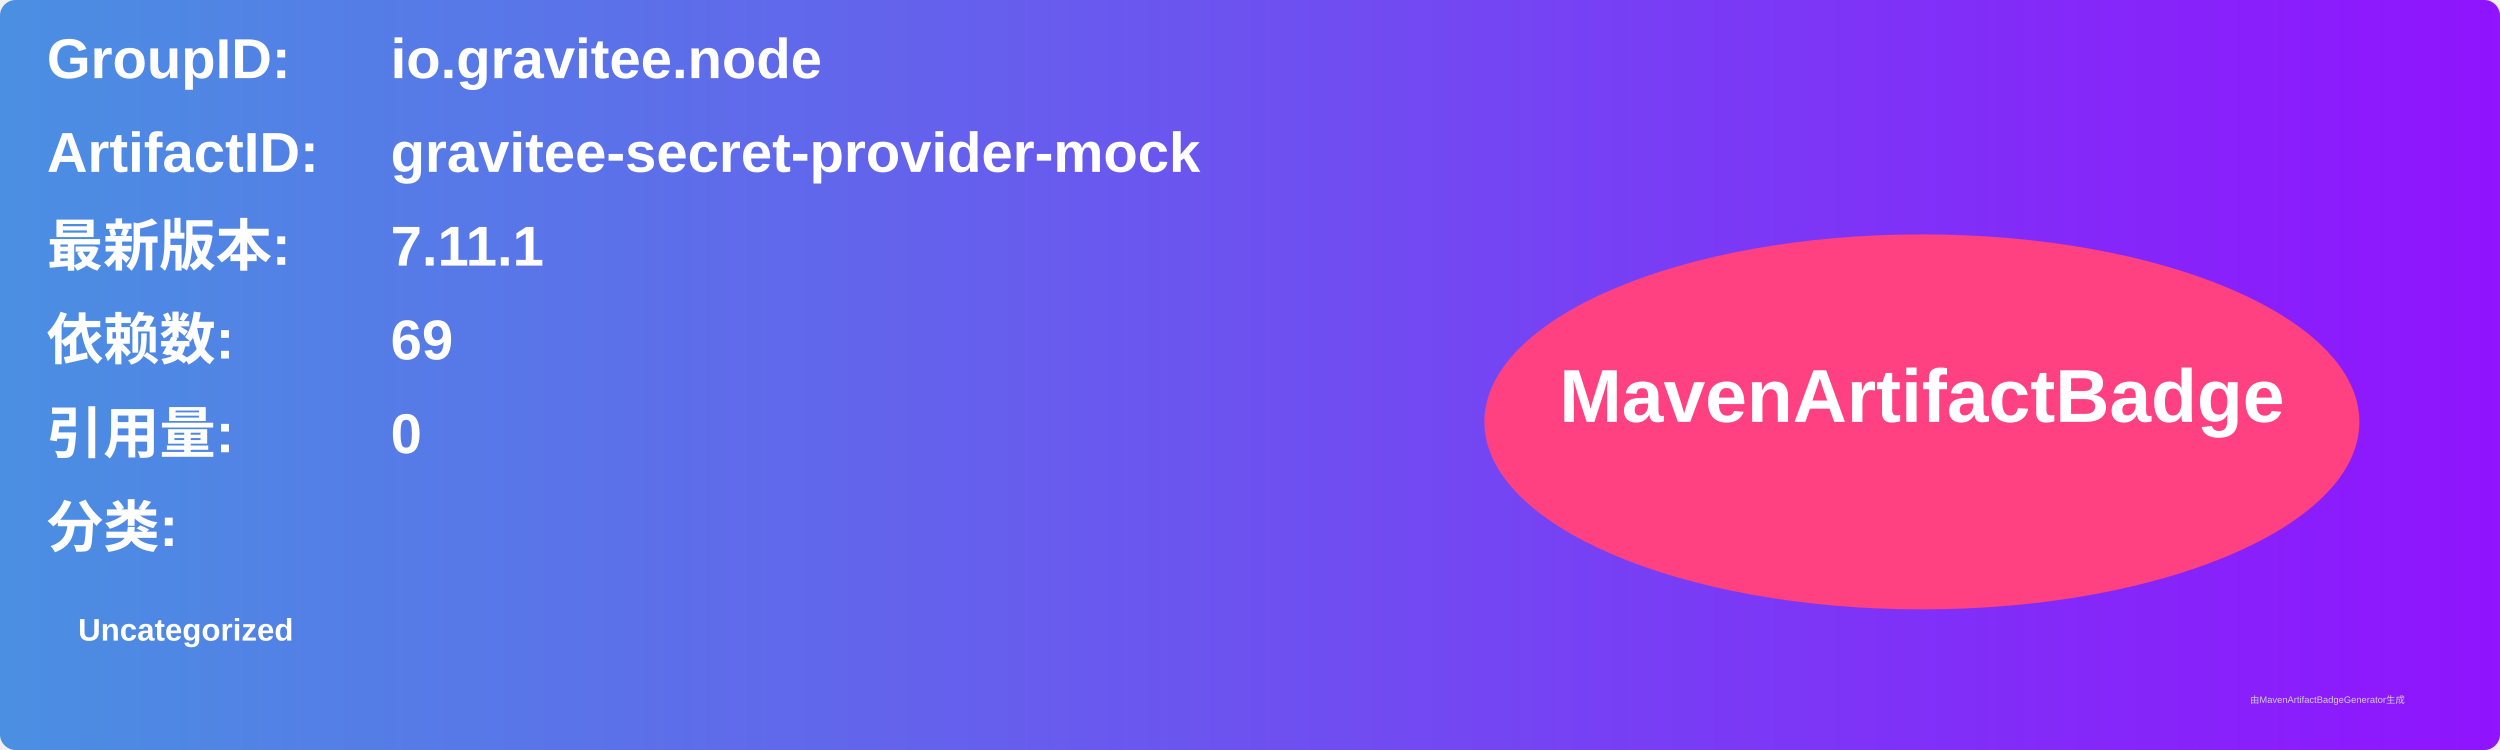
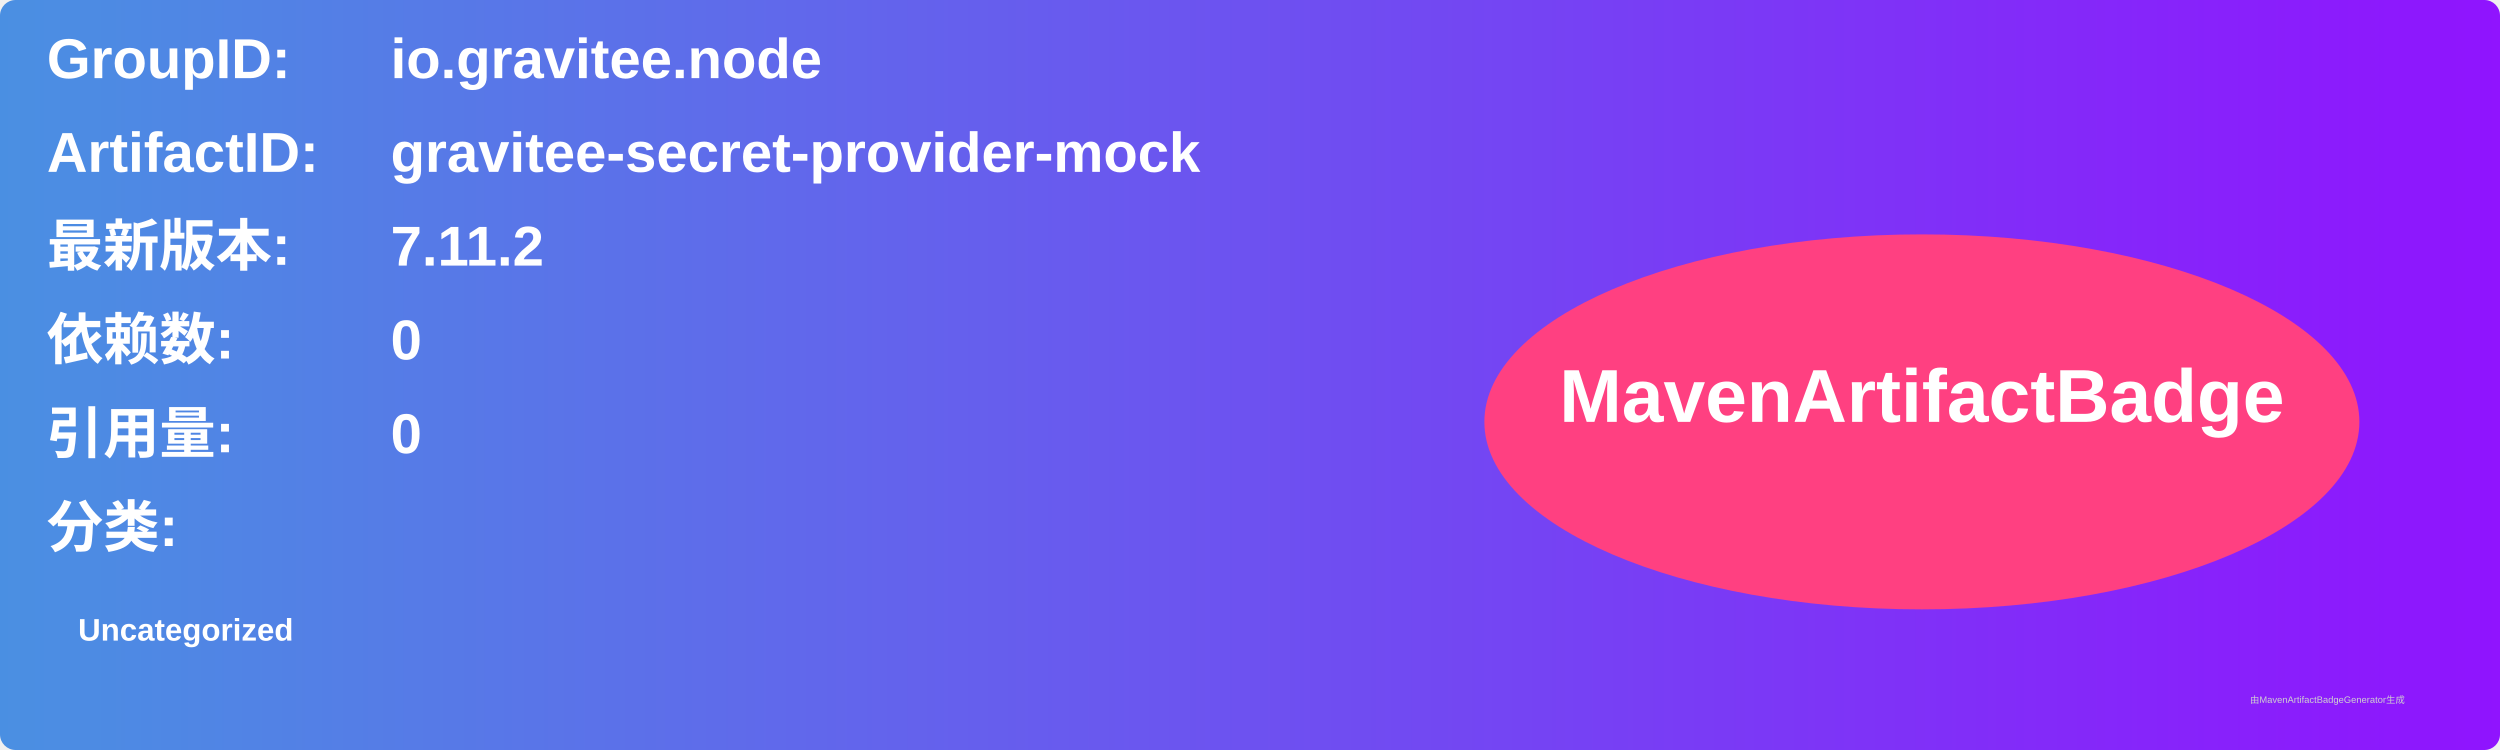
<svg xmlns="http://www.w3.org/2000/svg" width="800" height="240" viewBox="0 0 800 240">
  <linearGradient id="grad" x1="0%" y1="0%" x2="100%" y2="0%">
    <stop offset="0%" stop-color="#4a90e2" />
    <stop offset="100%" stop-color="#9013fe" />
  </linearGradient>
  <rect width="100%" height="100%" rx="5" ry="5" fill="url(#grad)" />
  <g transform="translate(15, 15)">
    <text x="0" y="10" font-family="Arial" font-size="18" fill="white" font-weight="bold" width="260">GroupID:</text>
    <text x="110" y="10" font-family="Arial" font-size="18" fill="white" font-weight="bold" width="460">io.gravitee.node</text>
    <text x="0" y="40" font-family="Arial" font-size="18" fill="white" font-weight="bold" width="260">ArtifactID:</text>
    <text x="110" y="40" font-family="Arial" font-size="18" fill="white" font-weight="bold" width="460">gravitee-secret-provider-mock</text>
    <text x="0" y="70" font-family="Arial" font-size="18" fill="white" font-weight="bold">最新版本:</text>
    <text x="110" y="70" font-family="Arial" font-size="18" fill="white" font-weight="bold">
-       <tspan font-weight="bold">7.11.1</tspan>
+       <tspan font-weight="bold">7.11.2</tspan>
    </text>
    <text x="0" y="100" font-family="Arial" font-size="18" fill="white" font-weight="bold">依赖数: </text>
    <text x="110" y="100" font-family="Arial" font-size="18" fill="white">
-       <tspan font-weight="bold">69</tspan>
+       <tspan font-weight="bold">0</tspan>
    </text>
    <text x="0" y="130" font-family="Arial" font-size="18" fill="white" font-weight="bold">引用量: </text>
    <text x="110" y="130" font-family="Arial" font-size="18" fill="white">
      <tspan font-weight="bold">0</tspan>
    </text>
    <text x="0" y="160" font-family="Arial" font-size="18" fill="white" font-weight="bold">分类:</text>
    <text x="10" y="190" font-family="Arial" font-size="10" fill="white">
      <tspan font-weight="bold">Uncategorized</tspan>
    </text>
    <ellipse cx="600" cy="120" rx="140" ry="60" fill="#ff4081" />
    <text x="600" y="120" text-anchor="middle" font-family="Arial" font-size="24" fill="white" font-weight="bold">MavenArtifactBadge</text>
  </g>
  <text x="720" y="225" font-family="Arial" font-size="3" fill="#d0d0d0">由MavenArtifactBadgeGenerator生成</text>
</svg>
